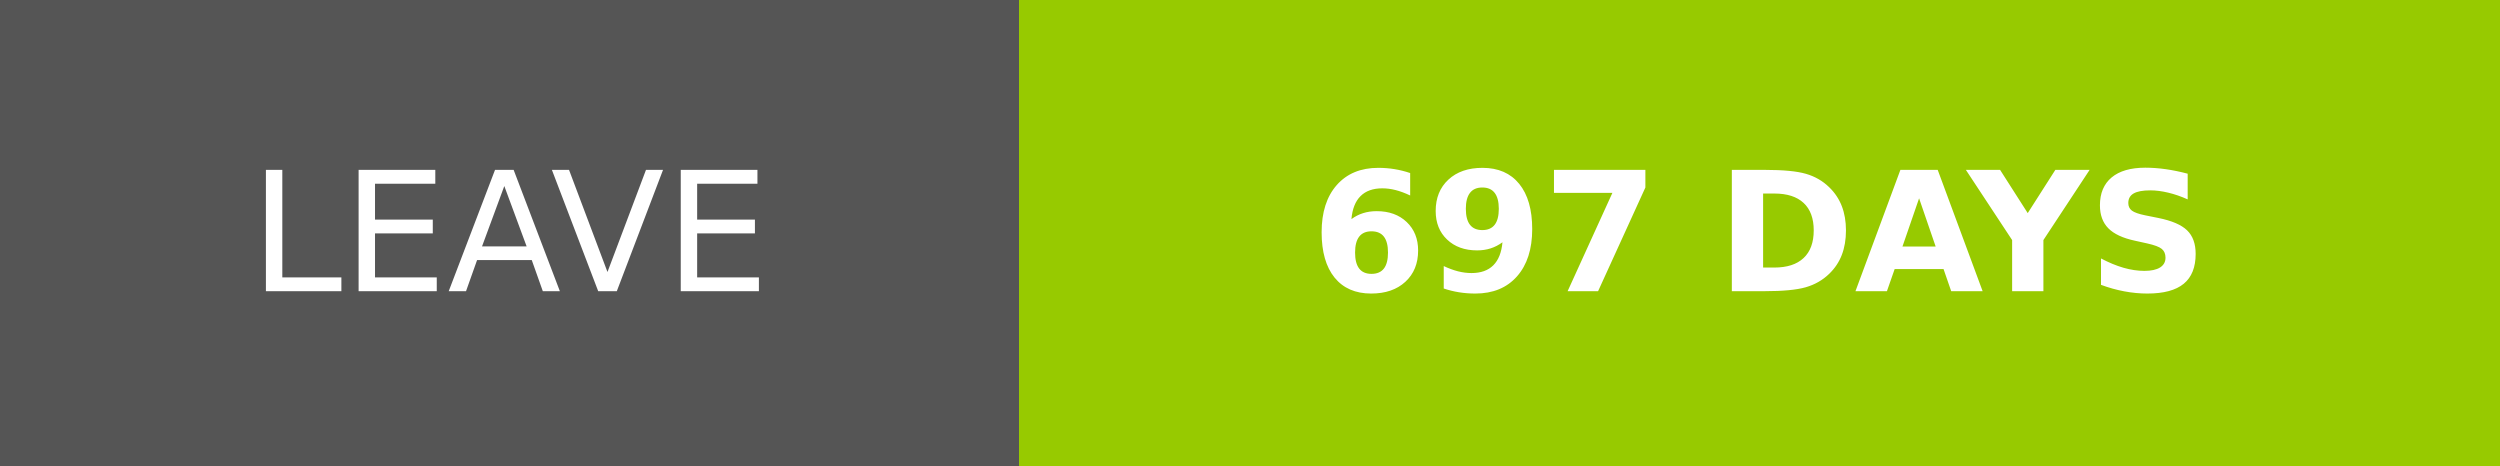
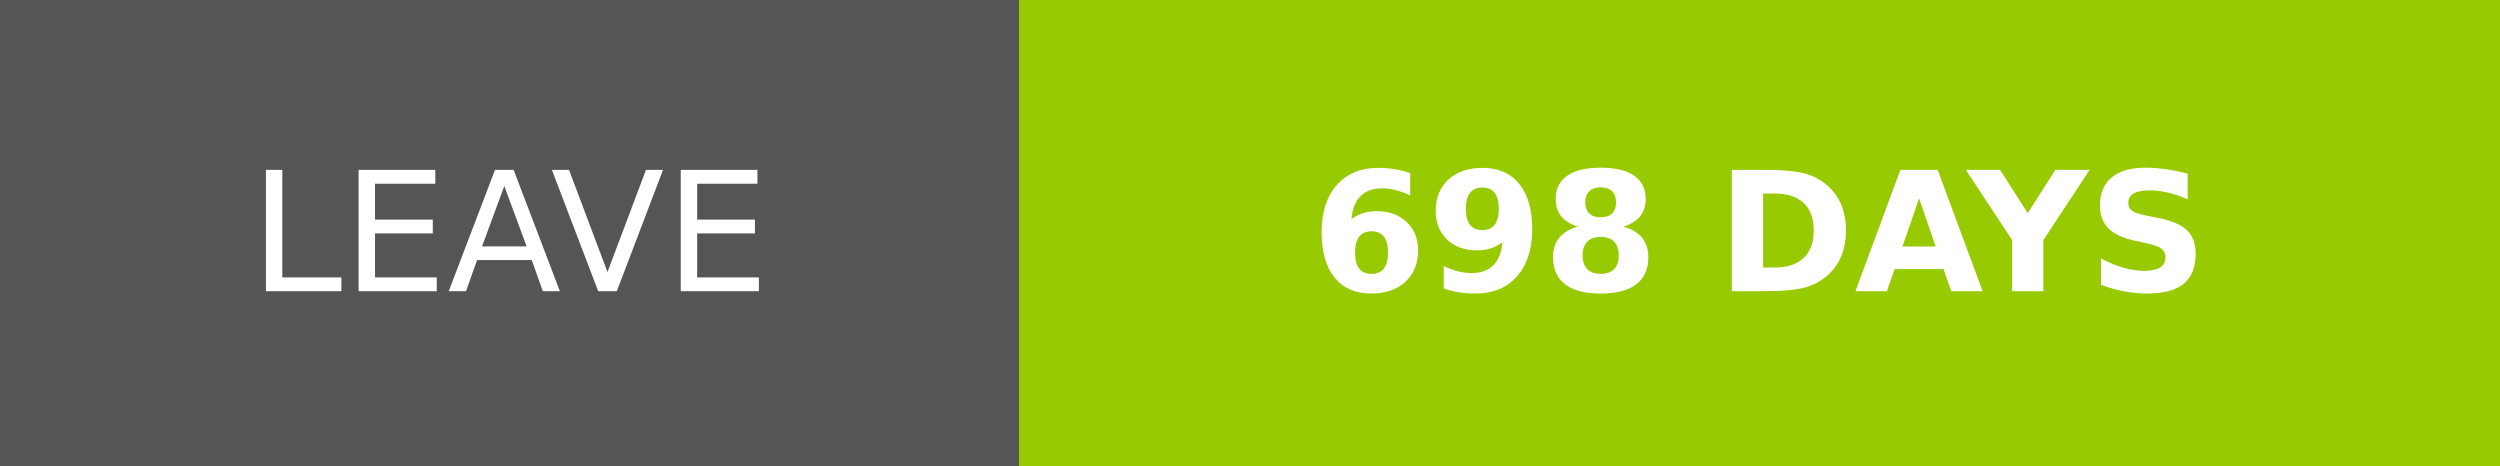
- <svg xmlns="http://www.w3.org/2000/svg" width="150.25" height="28" role="img" aria-label="LEAVE: 697 DAYS">
+ <svg xmlns="http://www.w3.org/2000/svg" width="150.25" height="28" role="img" aria-label="LEAVE: 698 DAYS">
  <g shape-rendering="crispEdges">
    <rect width="61.25" height="28" fill="#555" />
    <rect x="61.25" width="89" height="28" fill="#97ca00" />
  </g>
  <g fill="#fff" text-anchor="middle" font-family="Verdana,Geneva,DejaVu Sans,sans-serif" text-rendering="geometricPrecision" font-size="100">
    <text transform="scale(.1)" x="306.25" y="175" textLength="372.5" fill="#fff">LEAVE</text>
-     <text transform="scale(.1)" x="1057.5" y="175" textLength="650" fill="#fff" font-weight="bold">697 DAYS</text>
+     <text transform="scale(.1)" x="1057.5" y="175" textLength="650" fill="#fff" font-weight="bold">698 DAYS</text>
  </g>
</svg>
